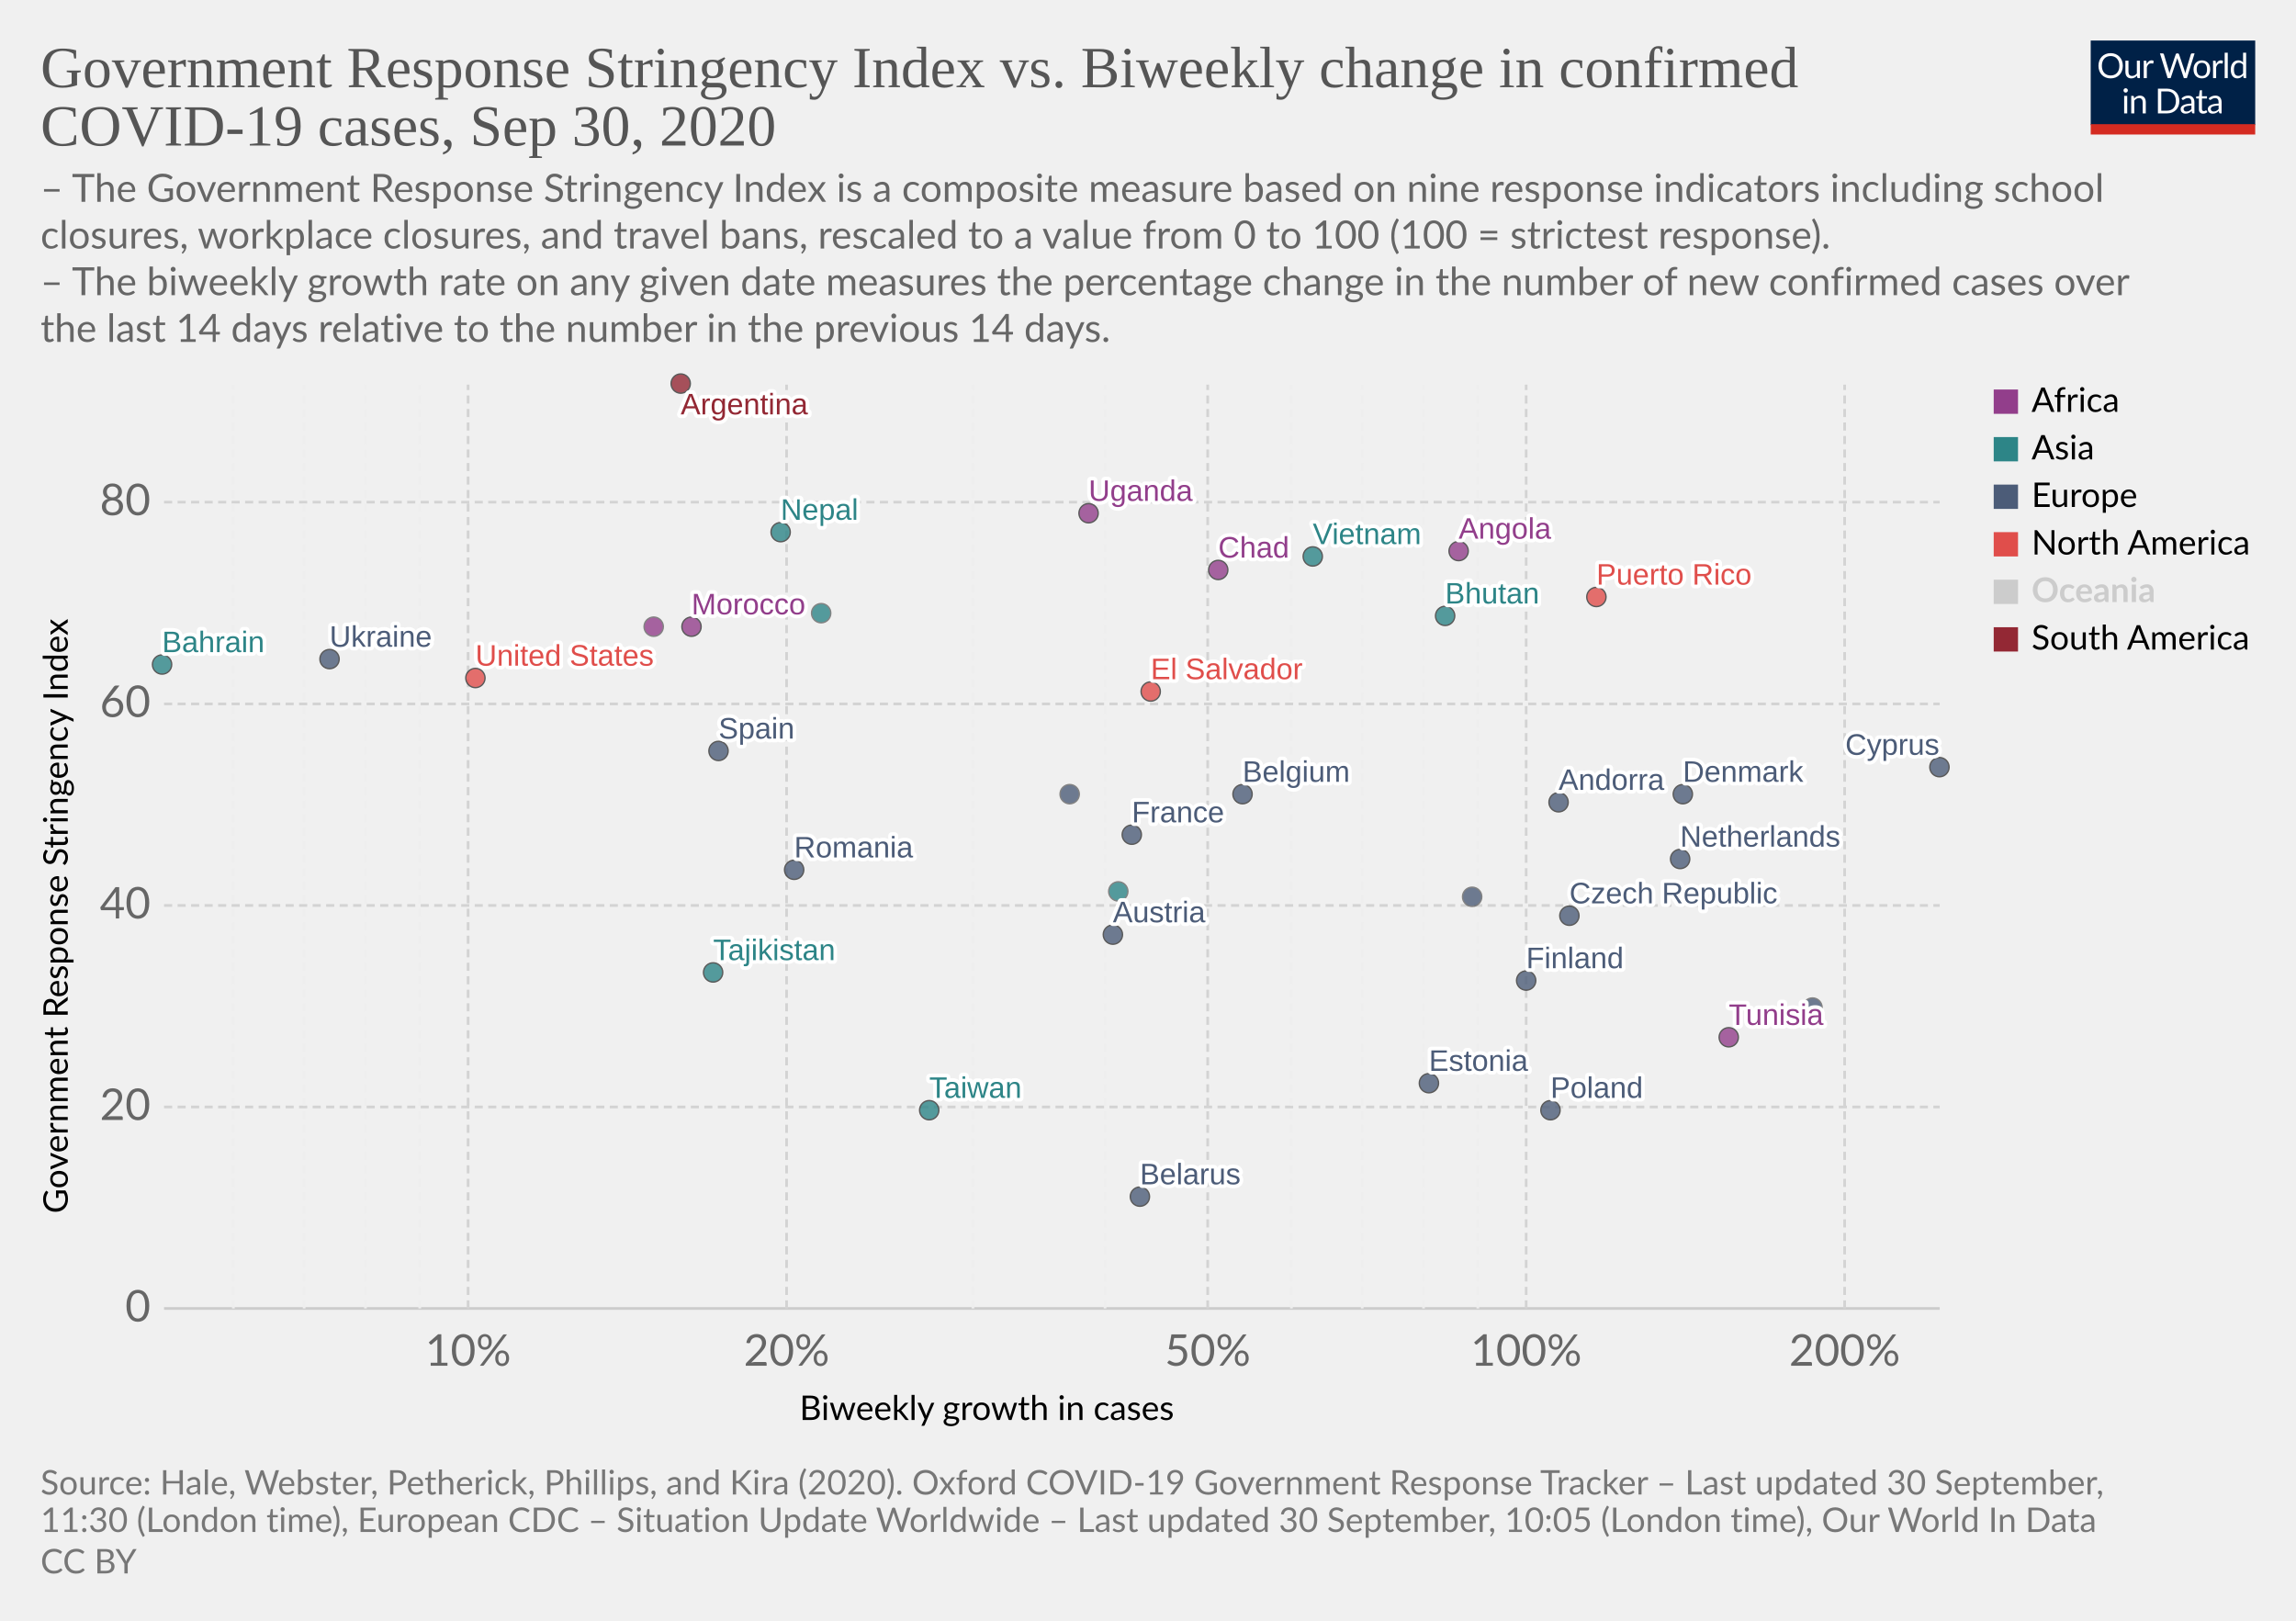
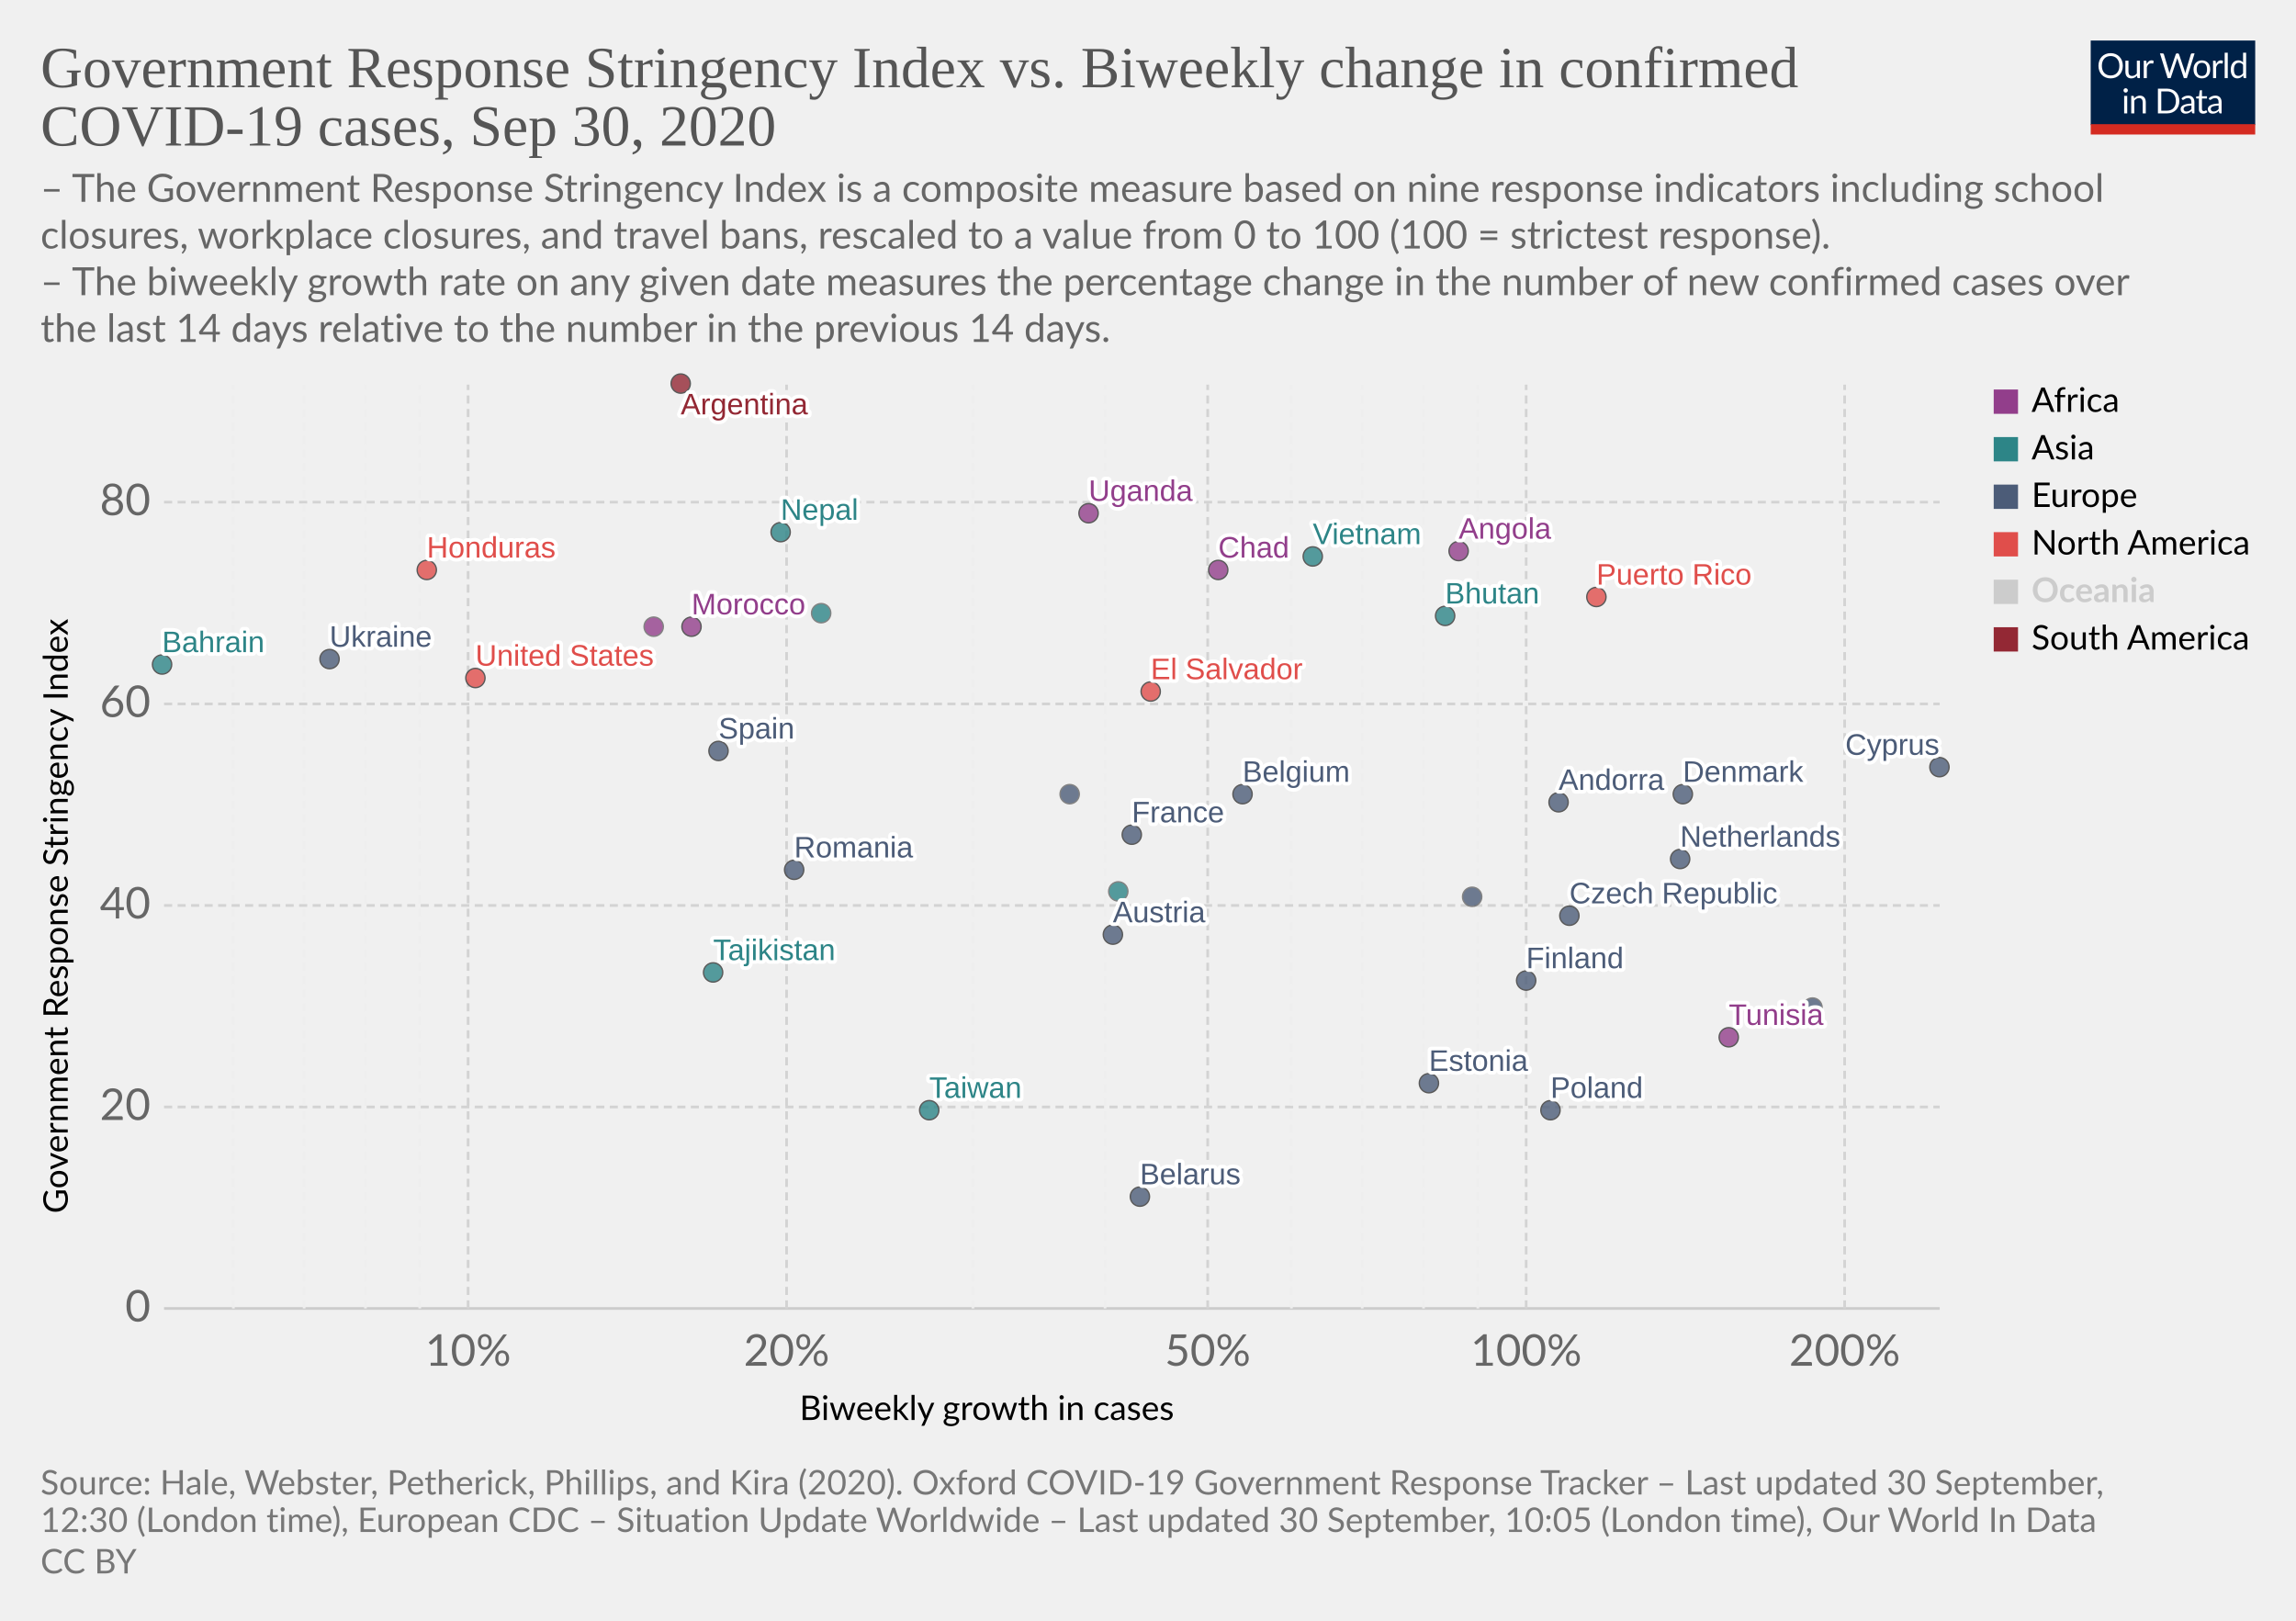
<svg xmlns="http://www.w3.org/2000/svg" version="1.1" style="background-color:#fff;-webkit-font-smoothing:antialiased" width="850" height="600" viewBox="0 0 850 600" font-family="Lato,'Helvetica Neue',Helvetica,Arial,sans-serif" font-size="18" text-rendering="optimizeLegibility">
  <g class="HeaderView">
    <g transform="matrix(.29 0 0 .29 774 15)">
      <svg width="210" height="120" viewBox="0 0 210 120" fill="none">
        <g clip-path="url(#clip0)">
          <path d="M0 0h210v107.89H0V0z" fill="#002147" />
          <path d="M40.98 32.25c0 2.36-.38 4.53-1.12 6.51a14.26 14.26 0 01-8.1 8.4c-1.9.78-4.02 1.17-6.34 1.17a16.6 16.6 0 01-6.33-1.17 14.31 14.31 0 01-8.08-8.4 18.29 18.29 0 01-1.12-6.51c0-2.36.38-4.53 1.12-6.5a14.32 14.32 0 018.07-8.44c1.92-.8 4.03-1.19 6.34-1.19 2.32 0 4.43.4 6.34 1.19 1.92.8 3.56 1.9 4.93 3.34a14.87 14.87 0 013.17 5.1 18.1 18.1 0 011.12 6.5zm-4.38 0c0-1.94-.26-3.68-.8-5.22a10.91 10.91 0 00-2.24-3.89 9.68 9.68 0 00-3.52-2.46 11.95 11.95 0 00-4.62-.86c-1.68 0-3.21.28-4.6.86a9.88 9.88 0 00-3.54 2.46 10.91 10.91 0 00-2.24 3.9c-.53 1.53-.8 3.27-.8 5.2 0 1.94.27 3.68.8 5.22a11.17 11.17 0 002.24 3.9 10.01 10.01 0 003.55 2.44c1.38.56 2.9.83 4.6.83 1.7 0 3.24-.27 4.61-.83a9.8 9.8 0 003.52-2.44 11.17 11.17 0 002.25-3.9c.53-1.54.8-3.28.8-5.21zm26.22-6.54V48H60.5c-.56 0-.9-.27-1.05-.81l-.31-2.4a12.45 12.45 0 01-3.26 2.6c-1.2.64-2.58.96-4.13.96-1.22 0-2.3-.2-3.24-.6a6.52 6.52 0 01-2.33-1.7 7.37 7.37 0 01-1.43-2.67c-.3-1.04-.46-2.2-.46-3.45V25.7h3.91v14.22c0 1.68.38 2.99 1.15 3.91.77.93 1.96 1.39 3.54 1.39 1.16 0 2.24-.27 3.23-.82a10.42 10.42 0 002.8-2.28V25.7h3.91zm8.61 4.47a9.94 9.94 0 012.6-3.56 5.64 5.64 0 013.76-1.3c.47 0 .92.05 1.34.15.44.1.83.27 1.17.49l-.3 2.92c-.09.37-.3.55-.66.55-.2 0-.5-.04-.9-.13a6.21 6.21 0 00-3.24.18c-.54.2-1.03.5-1.47.92-.42.4-.81.9-1.17 1.5-.33.58-.64 1.26-.92 2.02V48H67.7V25.71h2.25c.42 0 .72.08.88.25.16.16.27.44.33.83l.26 3.39zm61.16-13.7L122.75 48h-3.82l-7.99-24.05a21.95 21.95 0 01-.42-1.58 38.36 38.36 0 01-.44 1.58L102.05 48h-3.83L88.4 16.47h3.54c.38 0 .7.1.95.29.26.2.43.43.5.73l6.52 21.9c.1.4.2.83.28 1.28.1.46.2.94.29 1.46l.3-1.46c.12-.47.25-.9.38-1.27l7.41-21.91c.1-.25.26-.48.51-.69.27-.22.58-.33.95-.33h1.23c.38 0 .69.1.92.29.24.2.41.43.53.73l7.4 21.9a28.4 28.4 0 01.68 2.62 29.52 29.52 0 01.52-2.61l6.54-21.91c.07-.27.23-.5.48-.7.27-.21.58-.32.95-.32h3.32zm9.35 8.88c1.63 0 3.1.27 4.4.82a9.43 9.43 0 015.46 5.94c.5 1.4.74 2.98.74 4.73 0 1.76-.25 3.34-.74 4.75a9.43 9.43 0 01-5.46 5.92c-1.3.52-2.77.79-4.4.79-1.64 0-3.12-.27-4.44-.8a9.42 9.42 0 01-3.35-2.3c-.92-1-1.63-2.2-2.13-3.61-.49-1.41-.73-3-.73-4.75s.24-3.33.73-4.73c.5-1.43 1.2-2.64 2.13-3.63a9.4 9.4 0 013.35-2.31c1.32-.55 2.8-.82 4.44-.82zm0 19.89c2.2 0 3.84-.73 4.93-2.2 1.08-1.48 1.63-3.54 1.63-6.18 0-2.66-.55-4.72-1.63-6.2-1.09-1.49-2.73-2.23-4.93-2.23-1.12 0-2.09.2-2.93.57a5.7 5.7 0 00-2.06 1.65 7.5 7.5 0 00-1.24 2.67c-.26 1.04-.4 2.22-.4 3.54 0 2.64.55 4.7 1.64 6.18 1.1 1.47 2.76 2.2 4.99 2.2zm17.97-15.07a9.94 9.94 0 012.6-3.56 5.64 5.64 0 013.76-1.3c.47 0 .91.05 1.34.15.44.1.83.27 1.16.49l-.28 2.92c-.09.37-.31.55-.66.55-.2 0-.5-.04-.9-.13a6.2 6.2 0 00-3.24.18c-.54.2-1.03.5-1.47.92-.43.4-.82.9-1.17 1.5a13.1 13.1 0 00-.92 2.02V48h-3.94V25.71h2.24c.43 0 .72.08.88.25.17.16.28.44.33.83l.27 3.39zm15.04-14.59V48h-3.92V15.6h3.92zm19.55 15.43a6.22 6.22 0 00-2.38-2.05 6.7 6.7 0 00-2.86-.6c-2.07 0-3.66.75-4.77 2.23-1.12 1.48-1.68 3.6-1.68 6.33 0 1.46.13 2.7.38 3.74a7.29 7.29 0 001.1 2.56 4.35 4.35 0 001.78 1.45c.7.3 1.5.46 2.4.46 1.29 0 2.41-.3 3.36-.88a9.6 9.6 0 002.67-2.49V31.02zm3.91-15.43V48h-2.33c-.56 0-.9-.27-1.06-.81l-.35-2.71a12.13 12.13 0 01-3.25 2.77 8.28 8.28 0 01-4.23 1.06 7.31 7.31 0 01-6.14-2.9c-.73-.96-1.3-2.15-1.69-3.57a18.35 18.35 0 01.07-9.48 11.29 11.29 0 011.89-3.7 8.7 8.7 0 017.06-3.34 7.96 7.96 0 016.12 2.62V15.59h3.91zM46.61 70.71V93H42.7V70.71h3.91zm.84-7c0 .39-.08.75-.24 1.09a2.81 2.81 0 01-1.52 1.47 2.67 2.67 0 01-2.16 0 2.9 2.9 0 01-1.45-1.47 2.67 2.67 0 010-2.16c.15-.35.35-.65.6-.9.25-.27.53-.47.85-.62a2.67 2.67 0 012.16 0c.35.15.65.35.9.62.27.25.47.55.62.9.16.34.24.7.24 1.08zm7.97 10.24c.49-.54 1-1.04 1.54-1.48a9.85 9.85 0 013.66-1.84 8.96 8.96 0 015.43.35c.94.4 1.72.97 2.33 1.71a7.36 7.36 0 011.43 2.67c.32 1.04.49 2.19.49 3.45V93h-3.94V78.81c0-1.69-.4-3-1.17-3.92-.76-.93-1.93-1.4-3.5-1.4a6.6 6.6 0 00-3.25.83c-1 .56-1.92 1.31-2.77 2.27V93h-3.94V70.71h2.35c.56 0 .9.28 1.04.82l.3 2.42zm57.7 3.3c0 2.36-.37 4.5-1.11 6.44a14.3 14.3 0 01-3.17 4.98 14.1 14.1 0 01-4.93 3.2c-1.9.76-4.02 1.13-6.33 1.13H85.8V61.47h11.77c2.31 0 4.42.39 6.33 1.15a13.8 13.8 0 018.1 8.18 17.75 17.75 0 011.12 6.45zm-4.37 0c0-1.94-.26-3.67-.8-5.2a10.94 10.94 0 00-2.23-3.87 9.57 9.57 0 00-3.53-2.42 12.23 12.23 0 00-4.61-.83h-7.5v24.62h7.5c1.7 0 3.24-.28 4.61-.84a9.7 9.7 0 003.53-2.4 10.94 10.94 0 002.24-3.87c.53-1.53.8-3.26.8-5.2zm19.8 5.72c-1.8.06-3.34.2-4.62.44-1.26.22-2.3.51-3.1.88-.8.36-1.37.8-1.74 1.3-.35.5-.53 1.05-.53 1.67 0 .58.1 1.1.3 1.52a3 3 0 00.76 1.05c.34.27.73.46 1.17.6.45.11.94.17 1.45.17a7.28 7.28 0 003.5-.81 11.95 11.95 0 002.82-2.2v-4.62zm-12.65-9.11a12.73 12.73 0 013.98-2.66c1.43-.59 3-.88 4.73-.88 1.25 0 2.36.2 3.33.61a6.81 6.81 0 013.94 4.38c.33 1.04.5 2.19.5 3.43V93h-1.74a1.8 1.8 0 01-.88-.18c-.2-.13-.36-.38-.48-.74l-.44-2.12c-.59.55-1.16 1.03-1.72 1.46a9.48 9.48 0 01-3.74 1.7c-.69.15-1.46.23-2.3.23-.87 0-1.69-.12-2.45-.35a5.34 5.34 0 01-3.34-2.93 6.64 6.64 0 01-.49-2.64c0-.88.25-1.72.73-2.53a6.33 6.33 0 012.35-2.17c1.09-.63 2.5-1.15 4.25-1.54 1.75-.41 3.89-.65 6.42-.7v-1.75c0-1.73-.37-3.03-1.12-3.91-.75-.9-1.84-1.34-3.28-1.34-.97 0-1.78.12-2.44.37-.64.23-1.2.5-1.7.81l-1.23.82c-.33.23-.67.35-1 .35-.27 0-.5-.07-.69-.2a2.1 2.1 0 01-.48-.53l-.7-1.25zm27.67 19.5c-1.76 0-3.12-.5-4.07-1.48-.94-.98-1.41-2.4-1.41-4.25V74h-2.68a.9.9 0 01-.6-.2c-.16-.14-.24-.36-.24-.66v-1.56l3.65-.46.9-6.89a.9.9 0 01.29-.52.88.88 0 01.62-.22H142v7.67h6.44V74H142v13.38c0 .94.22 1.63.68 2.09.45.45 1.04.68 1.76.68a3.21 3.21 0 001.85-.53l.55-.35c.16-.12.3-.18.41-.18.2 0 .4.13.55.38l1.15 1.87a7.45 7.45 0 01-2.44 1.5c-.96.35-1.94.52-2.95.52zm19.68-10.4c-1.8.07-3.34.21-4.62.45-1.26.22-2.3.51-3.1.88-.8.36-1.37.8-1.74 1.3-.35.5-.53 1.05-.53 1.67 0 .58.1 1.1.3 1.52.18.42.44.77.76 1.05.34.27.73.46 1.17.6.45.11.94.17 1.45.17a7.3 7.3 0 003.5-.81 12.04 12.04 0 002.82-2.2v-4.62zm-12.65-9.1a12.72 12.72 0 013.99-2.66c1.42-.59 3-.88 4.72-.88 1.25 0 2.36.2 3.33.61a6.81 6.81 0 013.94 4.38c.33 1.04.5 2.19.5 3.43V93h-1.74a1.8 1.8 0 01-.88-.18c-.2-.13-.36-.38-.48-.74l-.44-2.12c-.59.55-1.16 1.03-1.72 1.46a9.48 9.48 0 01-3.74 1.7c-.69.15-1.46.23-2.3.23-.87 0-1.69-.12-2.45-.35a5.33 5.33 0 01-3.34-2.93 6.62 6.62 0 01-.49-2.64c0-.88.25-1.72.73-2.53a6.33 6.33 0 012.35-2.17c1.09-.63 2.5-1.15 4.25-1.54a31.2 31.2 0 016.42-.7v-1.75c0-1.73-.37-3.03-1.12-3.91-.75-.9-1.84-1.34-3.28-1.34-.97 0-1.78.12-2.44.37-.64.23-1.2.5-1.7.81-.46.3-.87.57-1.22.82-.34.23-.68.35-1.02.35-.26 0-.49-.07-.68-.2a1.88 1.88 0 01-.48-.53l-.7-1.25z" fill="#fff" />
          <path fill="#D42B21" d="M0 106.79h210V120H0z" />
        </g>
        <defs>
          <clipPath id="clip0">
            <path fill="#fff" d="M0 0h210v120H0z" />
          </clipPath>
        </defs>
      </svg>
    </g>
    <a href="https://ourworldindata.org/grapher/government-response-stringency-index-vs-biweekly-change-in-confirmed-covid-19-cases?time=latest" target="_blank" font-family="&quot;Playfair Display&quot;,Georgia,&quot;Times New Roman&quot;,serif">
      <text font-size="21.6" x="15" y="32.3" fill="#555">
        <tspan x="15" y="32.28">Government Response Stringency Index vs. Biweekly change in confirmed</tspan>
        <tspan x="15" y="53.88">COVID-19 cases, Sep 30, 2020</tspan>
      </text>
    </a>
    <text font-size="14.4" x="15" y="74.7" fill="#666">
      <tspan x="15" y="74.72">– The Government Response Stringency Index is a composite measure based on nine response indicators including school</tspan>
      <tspan x="15" y="92">closures, workplace closures, and travel bans, rescaled to a value from 0 to 100 (100 = strictest response).</tspan>
      <tspan x="15" y="109.28"> – The biweekly growth rate on any given date measures the percentage change in the number of new confirmed cases over</tspan>
      <tspan x="15" y="126.56">the last 14 days relative to the number in the previous 14 days.</tspan>
    </text>
  </g>
  <g class="ScatterPlot">
    <g class="DualAxisView">
      <g class="HorizontalAxis">
        <text font-size="12.6" x="296" y="525.7">
          <tspan x="295.99" y="525.68">Biweekly growth in cases</tspan>
        </text>
        <text x="173.3" y="505.6" fill="#666" text-anchor="middle" font-size="16.2">10%</text>
        <text x="291.2" y="505.6" fill="#666" text-anchor="middle" font-size="16.2">20%</text>
        <text x="447.1" y="505.6" fill="#666" text-anchor="middle" font-size="16.2">50%</text>
        <text x="565" y="505.6" fill="#666" text-anchor="middle" font-size="16.2">100%</text>
        <text x="682.9" y="505.6" fill="#666" text-anchor="middle" font-size="16.2">200%</text>
      </g>
      <g class="VerticalAxis">
        <text font-size="12.6" x="-449.2" y="25.1" transform="rotate(-90)">
          <tspan x="-449.2" y="25.08">Government Response Stringency Index</tspan>
        </text>
        <text x="55.74" y="484.4" fill="#666" dominant-baseline="middle" text-anchor="end" font-size="16.2">0</text>
        <text x="55.74" y="409.8" fill="#666" dominant-baseline="middle" text-anchor="end" font-size="16.2">20</text>
        <text x="55.74" y="335.2" fill="#666" dominant-baseline="middle" text-anchor="end" font-size="16.2">40</text>
        <text x="55.74" y="260.6" fill="#666" dominant-baseline="middle" text-anchor="end" font-size="16.2">60</text>
        <text x="55.74" y="185.9" fill="#666" dominant-baseline="middle" text-anchor="end" font-size="16.2">80</text>
      </g>
      <g class="AxisGridLines horizontalLines">
        <path stroke="#ccc" d="M60.74 484.4h657.35" />
        <path stroke="#d3d3d3" stroke-dasharray="3,2" d="M60.74 409.8h657.35M60.74 335.2h657.35M60.74 260.6h657.35M60.74 185.9h657.35" />
      </g>
      <g class="AxisGridLines verticalLines" stroke-dasharray="3,2">
        <path stroke="#eee" d="M86.4 484.4v-342M112.6 484.4v-342M135.3 484.4v-342M155.4 484.4v-342" />
        <path stroke="#d3d3d3" d="M173.3 484.4v-342M291.2 484.4v-342" />
        <path stroke="#eee" d="M360.2 484.4v-342M409.1 484.4v-342" />
        <path stroke="#d3d3d3" d="M447.1 484.4v-342" />
        <path stroke="#eee" d="M478.1 484.4v-342M504.3 484.4v-342M527 484.4v-342M547.1 484.4v-342" />
        <path stroke="#d3d3d3" d="M565 484.4v-342M682.9 484.4v-342" />
      </g>
    </g>
    <g class="PointsWithLabels clickable" clip-path="url(#a)" font-family="Arial, sans-serif">
      <path fill="rgba(255,255,255,0)" d="M60.74 142.4h657.35v342H60.74z" />
      <defs>
        <clipPath id="a">
          <path d="M50.74 132.4h677.35v362H50.74z" />
        </clipPath>
      </defs>
      <g class="key-Argentina_0">
        <circle cx="252" cy="142" r="3.57" fill="#932834" opacity=".8" stroke="#333" stroke-width=".5" />
      </g>
      <g class="key-Austria_0">
        <circle cx="412" cy="346" r="3.57" fill="#4C5C78" opacity=".8" stroke="#333" stroke-width=".5" />
      </g>
      <g class="key-Belgium_0">
        <circle cx="460" cy="294" r="3.57" fill="#4C5C78" opacity=".8" stroke="#333" stroke-width=".5" />
      </g>
      <g class="key-Bahrain_0">
        <circle cx="60" cy="246" r="3.57" fill="#2D8587" opacity=".8" stroke="#333" stroke-width=".5" />
      </g>
      <g class="key-Belarus_0">
        <circle cx="422" cy="443" r="3.57" fill="#4C5C78" opacity=".8" stroke="#333" stroke-width=".5" />
      </g>
      <g class="key-Taiwan_0">
        <circle cx="344" cy="411" r="3.57" fill="#2D8587" opacity=".8" stroke="#333" stroke-width=".5" />
      </g>
      <g class="key-Angola_0">
        <circle cx="540" cy="204" r="3.57" fill="#923E8B" opacity=".8" stroke="#333" stroke-width=".5" />
      </g>
      <g class="key-Andorra_0">
        <circle cx="577" cy="297" r="3.57" fill="#4C5C78" opacity=".8" stroke="#333" stroke-width=".5" />
      </g>
      <g class="key-Morocco_0">
        <circle cx="256" cy="232" r="3.57" fill="#923E8B" opacity=".8" stroke="#333" stroke-width=".5" />
      </g>
      <g class="key-Tunisia_0">
        <circle cx="640" cy="384" r="3.57" fill="#923E8B" opacity=".8" stroke="#333" stroke-width=".5" />
      </g>
      <g class="key-Ukraine_0">
        <circle cx="122" cy="244" r="3.57" fill="#4C5C78" opacity=".8" stroke="#333" stroke-width=".5" />
      </g>
      <g class="key-Bhutan_0">
        <circle cx="535" cy="228" r="3.57" fill="#2D8587" opacity=".8" stroke="#333" stroke-width=".5" />
      </g>
      <g class="key-Cyprus_0">
        <circle cx="718" cy="284" r="3.57" fill="#4C5C78" opacity=".8" stroke="#333" stroke-width=".5" />
      </g>
      <g class="key-Czech-Republic_0">
        <circle cx="581" cy="339" r="3.57" fill="#4C5C78" opacity=".8" stroke="#333" stroke-width=".5" />
      </g>
      <g class="key-Denmark_0">
        <circle cx="623" cy="294" r="3.57" fill="#4C5C78" opacity=".8" stroke="#333" stroke-width=".5" />
      </g>
      <g class="key-Spain_0">
        <circle cx="266" cy="278" r="3.57" fill="#4C5C78" opacity=".8" stroke="#333" stroke-width=".5" />
      </g>
      <g class="key-Estonia_0">
        <circle cx="529" cy="401" r="3.57" fill="#4C5C78" opacity=".8" stroke="#333" stroke-width=".5" />
      </g>
      <g class="key-Finland_0">
        <circle cx="565" cy="363" r="3.57" fill="#4C5C78" opacity=".8" stroke="#333" stroke-width=".5" />
      </g>
      <g class="key-France_0">
        <circle cx="419" cy="309" r="3.57" fill="#4C5C78" opacity=".8" stroke="#333" stroke-width=".5" />
      </g>
      <g class="key-Greece_0">
        <circle cx="396" cy="294" r="3.57" fill="#4C5C78" opacity=".8" stroke="#666" stroke-width=".5" />
+       </g>
+       <g class="key-Honduras_0">
+         <circle cx="158" cy="211" r="3.57" fill="#E04E4B" opacity=".8" stroke="#333" stroke-width=".5" />
      </g>
      <g class="key-Indonesia_0">
        <circle cx="304" cy="227" r="3.57" fill="#2D8587" opacity=".8" stroke="#666" stroke-width=".5" />
      </g>
      <g class="key-Pakistan_0">
        <circle cx="414" cy="330" r="3.57" fill="#2D8587" opacity=".8" stroke="#666" stroke-width=".5" />
      </g>
      <g class="key-Poland_0">
        <circle cx="574" cy="411" r="3.57" fill="#4C5C78" opacity=".8" stroke="#333" stroke-width=".5" />
      </g>
      <g class="key-Romania_0">
        <circle cx="294" cy="322" r="3.57" fill="#4C5C78" opacity=".8" stroke="#333" stroke-width=".5" />
      </g>
      <g class="key-El-Salvador_0">
        <circle cx="426" cy="256" r="3.57" fill="#E04E4B" opacity=".8" stroke="#333" stroke-width=".5" />
      </g>
      <g class="key-San-Marino_0">
        <circle cx="671" cy="373" r="3.57" fill="#4C5C78" opacity=".8" stroke="#666" stroke-width=".5" />
      </g>
      <g class="key-Uganda_0">
        <circle cx="403" cy="190" r="3.57" fill="#923E8B" opacity=".8" stroke="#333" stroke-width=".5" />
      </g>
      <g class="key-United-States_0">
        <circle cx="176" cy="251" r="3.57" fill="#E04E4B" opacity=".8" stroke="#333" stroke-width=".5" />
      </g>
      <g class="key-Vietnam_0">
        <circle cx="486" cy="206" r="3.57" fill="#2D8587" opacity=".8" stroke="#333" stroke-width=".5" />
      </g>
      <g class="key-Tajikistan_0">
        <circle cx="264" cy="360" r="3.57" fill="#2D8587" opacity=".8" stroke="#333" stroke-width=".5" />
      </g>
      <g class="key-Chad_0">
        <circle cx="451" cy="211" r="3.57" fill="#923E8B" opacity=".8" stroke="#333" stroke-width=".5" />
      </g>
      <g class="key-Kenya_0">
        <circle cx="242" cy="232" r="3.57" fill="#923E8B" opacity=".8" stroke="#666" stroke-width=".5" />
      </g>
      <g class="key-Luxembourg_0">
        <circle cx="545" cy="332" r="3.57" fill="#4C5C78" opacity=".8" stroke="#666" stroke-width=".5" />
      </g>
      <g class="key-Netherlands_0">
        <circle cx="622" cy="318" r="3.57" fill="#4C5C78" opacity=".8" stroke="#333" stroke-width=".5" />
      </g>
      <g class="key-Nepal_0">
        <circle cx="289" cy="197" r="3.57" fill="#2D8587" opacity=".8" stroke="#333" stroke-width=".5" />
      </g>
      <g class="key-Puerto-Rico_0">
        <circle cx="591" cy="221" r="3.57" fill="#E04E4B" opacity=".8" stroke="#333" stroke-width=".5" />
      </g>
      <g class="backgroundLabels" fill="#333" font-size="11" font-weight="400">
        <text x="252" y="153.4" fill="#fff" stroke="#fff" stroke-linecap="round" stroke-linejoin="round" stroke-width=".25em">Argentina</text>
        <text x="252" y="153.4" fill="#932834">Argentina</text>
        <text x="412" y="341.43" fill="#fff" stroke="#fff" stroke-linecap="round" stroke-linejoin="round" stroke-width=".25em">Austria</text>
        <text x="412" y="341.43" fill="#4C5C78">Austria</text>
        <text x="460" y="289.43" fill="#fff" stroke="#fff" stroke-linecap="round" stroke-linejoin="round" stroke-width=".25em">Belgium</text>
        <text x="460" y="289.43" fill="#4C5C78">Belgium</text>
        <text x="60" y="241.43" fill="#fff" stroke="#fff" stroke-linecap="round" stroke-linejoin="round" stroke-width=".25em">Bahrain</text>
        <text x="60" y="241.43" fill="#2D8587">Bahrain</text>
        <text x="422" y="438.43" fill="#fff" stroke="#fff" stroke-linecap="round" stroke-linejoin="round" stroke-width=".25em">Belarus</text>
        <text x="422" y="438.43" fill="#4C5C78">Belarus</text>
        <text x="344" y="406.43" fill="#fff" stroke="#fff" stroke-linecap="round" stroke-linejoin="round" stroke-width=".25em">Taiwan</text>
        <text x="344" y="406.43" fill="#2D8587">Taiwan</text>
        <text x="540" y="199.43" fill="#fff" stroke="#fff" stroke-linecap="round" stroke-linejoin="round" stroke-width=".25em">Angola</text>
        <text x="540" y="199.43" fill="#923E8B">Angola</text>
        <text x="577" y="292.43" fill="#fff" stroke="#fff" stroke-linecap="round" stroke-linejoin="round" stroke-width=".25em">Andorra</text>
        <text x="577" y="292.43" fill="#4C5C78">Andorra</text>
        <text x="256" y="227.43" fill="#fff" stroke="#fff" stroke-linecap="round" stroke-linejoin="round" stroke-width=".25em">Morocco</text>
        <text x="256" y="227.43" fill="#923E8B">Morocco</text>
        <text x="640" y="379.43" fill="#fff" stroke="#fff" stroke-linecap="round" stroke-linejoin="round" stroke-width=".25em">Tunisia</text>
        <text x="640" y="379.43" fill="#923E8B">Tunisia</text>
        <text x="122" y="239.43" fill="#fff" stroke="#fff" stroke-linecap="round" stroke-linejoin="round" stroke-width=".25em">Ukraine</text>
        <text x="122" y="239.43" fill="#4C5C78">Ukraine</text>
        <text x="535" y="223.43" fill="#fff" stroke="#fff" stroke-linecap="round" stroke-linejoin="round" stroke-width=".25em">Bhutan</text>
        <text x="535" y="223.43" fill="#2D8587">Bhutan</text>
        <text x="683.13" y="279.43" fill="#fff" stroke="#fff" stroke-linecap="round" stroke-linejoin="round" stroke-width=".25em">Cyprus</text>
        <text x="683.13" y="279.43" fill="#4C5C78">Cyprus</text>
        <text x="581" y="334.43" fill="#fff" stroke="#fff" stroke-linecap="round" stroke-linejoin="round" stroke-width=".25em">Czech Republic</text>
        <text x="581" y="334.43" fill="#4C5C78">Czech Republic</text>
        <text x="623" y="289.43" fill="#fff" stroke="#fff" stroke-linecap="round" stroke-linejoin="round" stroke-width=".25em">Denmark</text>
        <text x="623" y="289.43" fill="#4C5C78">Denmark</text>
        <text x="266" y="273.43" fill="#fff" stroke="#fff" stroke-linecap="round" stroke-linejoin="round" stroke-width=".25em">Spain</text>
        <text x="266" y="273.43" fill="#4C5C78">Spain</text>
        <text x="529" y="396.43" fill="#fff" stroke="#fff" stroke-linecap="round" stroke-linejoin="round" stroke-width=".25em">Estonia</text>
        <text x="529" y="396.43" fill="#4C5C78">Estonia</text>
        <text x="565" y="358.43" fill="#fff" stroke="#fff" stroke-linecap="round" stroke-linejoin="round" stroke-width=".25em">Finland</text>
        <text x="565" y="358.43" fill="#4C5C78">Finland</text>
        <text x="419" y="304.43" fill="#fff" stroke="#fff" stroke-linecap="round" stroke-linejoin="round" stroke-width=".25em">France</text>
        <text x="419" y="304.43" fill="#4C5C78">France</text>
+         <text x="158" y="206.43" fill="#fff" stroke="#fff" stroke-linecap="round" stroke-linejoin="round" stroke-width=".25em">Honduras</text>
+         <text x="158" y="206.43" fill="#E04E4B">Honduras</text>
        <text x="574" y="406.43" fill="#fff" stroke="#fff" stroke-linecap="round" stroke-linejoin="round" stroke-width=".25em">Poland</text>
        <text x="574" y="406.43" fill="#4C5C78">Poland</text>
        <text x="294" y="317.43" fill="#fff" stroke="#fff" stroke-linecap="round" stroke-linejoin="round" stroke-width=".25em">Romania</text>
        <text x="294" y="317.43" fill="#4C5C78">Romania</text>
        <text x="426" y="251.43" fill="#fff" stroke="#fff" stroke-linecap="round" stroke-linejoin="round" stroke-width=".25em">El Salvador</text>
        <text x="426" y="251.43" fill="#E04E4B">El Salvador</text>
        <text x="403" y="185.43" fill="#fff" stroke="#fff" stroke-linecap="round" stroke-linejoin="round" stroke-width=".25em">Uganda</text>
        <text x="403" y="185.43" fill="#923E8B">Uganda</text>
        <text x="176" y="246.43" fill="#fff" stroke="#fff" stroke-linecap="round" stroke-linejoin="round" stroke-width=".25em">United States</text>
        <text x="176" y="246.43" fill="#E04E4B">United States</text>
        <text x="486" y="201.43" fill="#fff" stroke="#fff" stroke-linecap="round" stroke-linejoin="round" stroke-width=".25em">Vietnam</text>
        <text x="486" y="201.43" fill="#2D8587">Vietnam</text>
        <text x="264" y="355.43" fill="#fff" stroke="#fff" stroke-linecap="round" stroke-linejoin="round" stroke-width=".25em">Tajikistan</text>
        <text x="264" y="355.43" fill="#2D8587">Tajikistan</text>
        <text x="451" y="206.43" fill="#fff" stroke="#fff" stroke-linecap="round" stroke-linejoin="round" stroke-width=".25em">Chad</text>
        <text x="451" y="206.43" fill="#923E8B">Chad</text>
        <text x="622" y="313.43" fill="#fff" stroke="#fff" stroke-linecap="round" stroke-linejoin="round" stroke-width=".25em">Netherlands</text>
        <text x="622" y="313.43" fill="#4C5C78">Netherlands</text>
        <text x="289" y="192.43" fill="#fff" stroke="#fff" stroke-linecap="round" stroke-linejoin="round" stroke-width=".25em">Nepal</text>
        <text x="289" y="192.43" fill="#2D8587">Nepal</text>
        <text x="591" y="216.43" fill="#fff" stroke="#fff" stroke-linecap="round" stroke-linejoin="round" stroke-width=".25em">Puerto Rico</text>
        <text x="591" y="216.43" fill="#E04E4B">Puerto Rico</text>
      </g>
    </g>
    <g class="ScatterColorLegend clickable" cursor="pointer">
      <g class="legendMark">
        <path fill="#923E8B" d="M738.09 144.2h9v9h-9z" />
        <text font-size="12.6" x="752.1" y="152.5">
          <tspan x="752.09" y="152.48">Africa</tspan>
        </text>
      </g>
      <g class="legendMark">
        <path fill="#2D8587" d="M738.09 161.8h9v9h-9z" />
        <text font-size="12.6" x="752.1" y="170.1">
          <tspan x="752.09" y="170.08">Asia</tspan>
        </text>
      </g>
      <g class="legendMark">
        <path fill="#4C5C78" d="M738.09 179.4h9v9h-9z" />
        <text font-size="12.6" x="752.1" y="187.7">
          <tspan x="752.09" y="187.68">Europe</tspan>
        </text>
      </g>
      <g class="legendMark">
        <path fill="#E04E4B" d="M738.09 197h9v9h-9z" />
        <text font-size="12.6" x="752.1" y="205.3">
          <tspan x="752.09" y="205.28">North America</tspan>
        </text>
      </g>
      <g class="legendMark" fill="#ccc">
        <path d="M738.09 214.6h9v9h-9z" />
        <text font-size="12.6" x="752.1" y="222.9" font-weight="700">
          <tspan x="752.09" y="222.88">Oceania</tspan>
        </text>
      </g>
      <g class="legendMark">
        <path fill="#932834" d="M738.09 232.2h9v9h-9z" />
        <text font-size="12.6" x="752.1" y="240.5">
          <tspan x="752.09" y="240.48">South America</tspan>
        </text>
      </g>
    </g>
  </g>
  <g class="SourcesFooter" fill="#777">
    <g class="clickable" fill="#777">
      <text font-size="12.6" x="15" y="553.3">
        <tspan x="15" y="553.28">Source: Hale, Webster, Petherick, Phillips, and Kira (2020). Oxford COVID-19 Government Response Tracker – Last updated 30 September,</tspan>
-         <tspan x="15" y="567.14">11:30 (London time), European CDC – Situation Update Worldwide – Last updated 30 September, 10:05 (London time), Our World In Data</tspan>
+         <tspan x="15" y="567.14">12:30 (London time), European CDC – Situation Update Worldwide – Last updated 30 September, 10:05 (London time), Our World In Data</tspan>
      </text>
    </g>
    <text font-size="12.6" x="15" y="582.5">
      <tspan x="15" y="582.48">
        <a class="cclogo" href="http://creativecommons.org/licenses/by/4.0/deed.en_US" target="_blank" fill="#777">CC BY</a>
      </tspan>
    </text>
  </g>
</svg>
